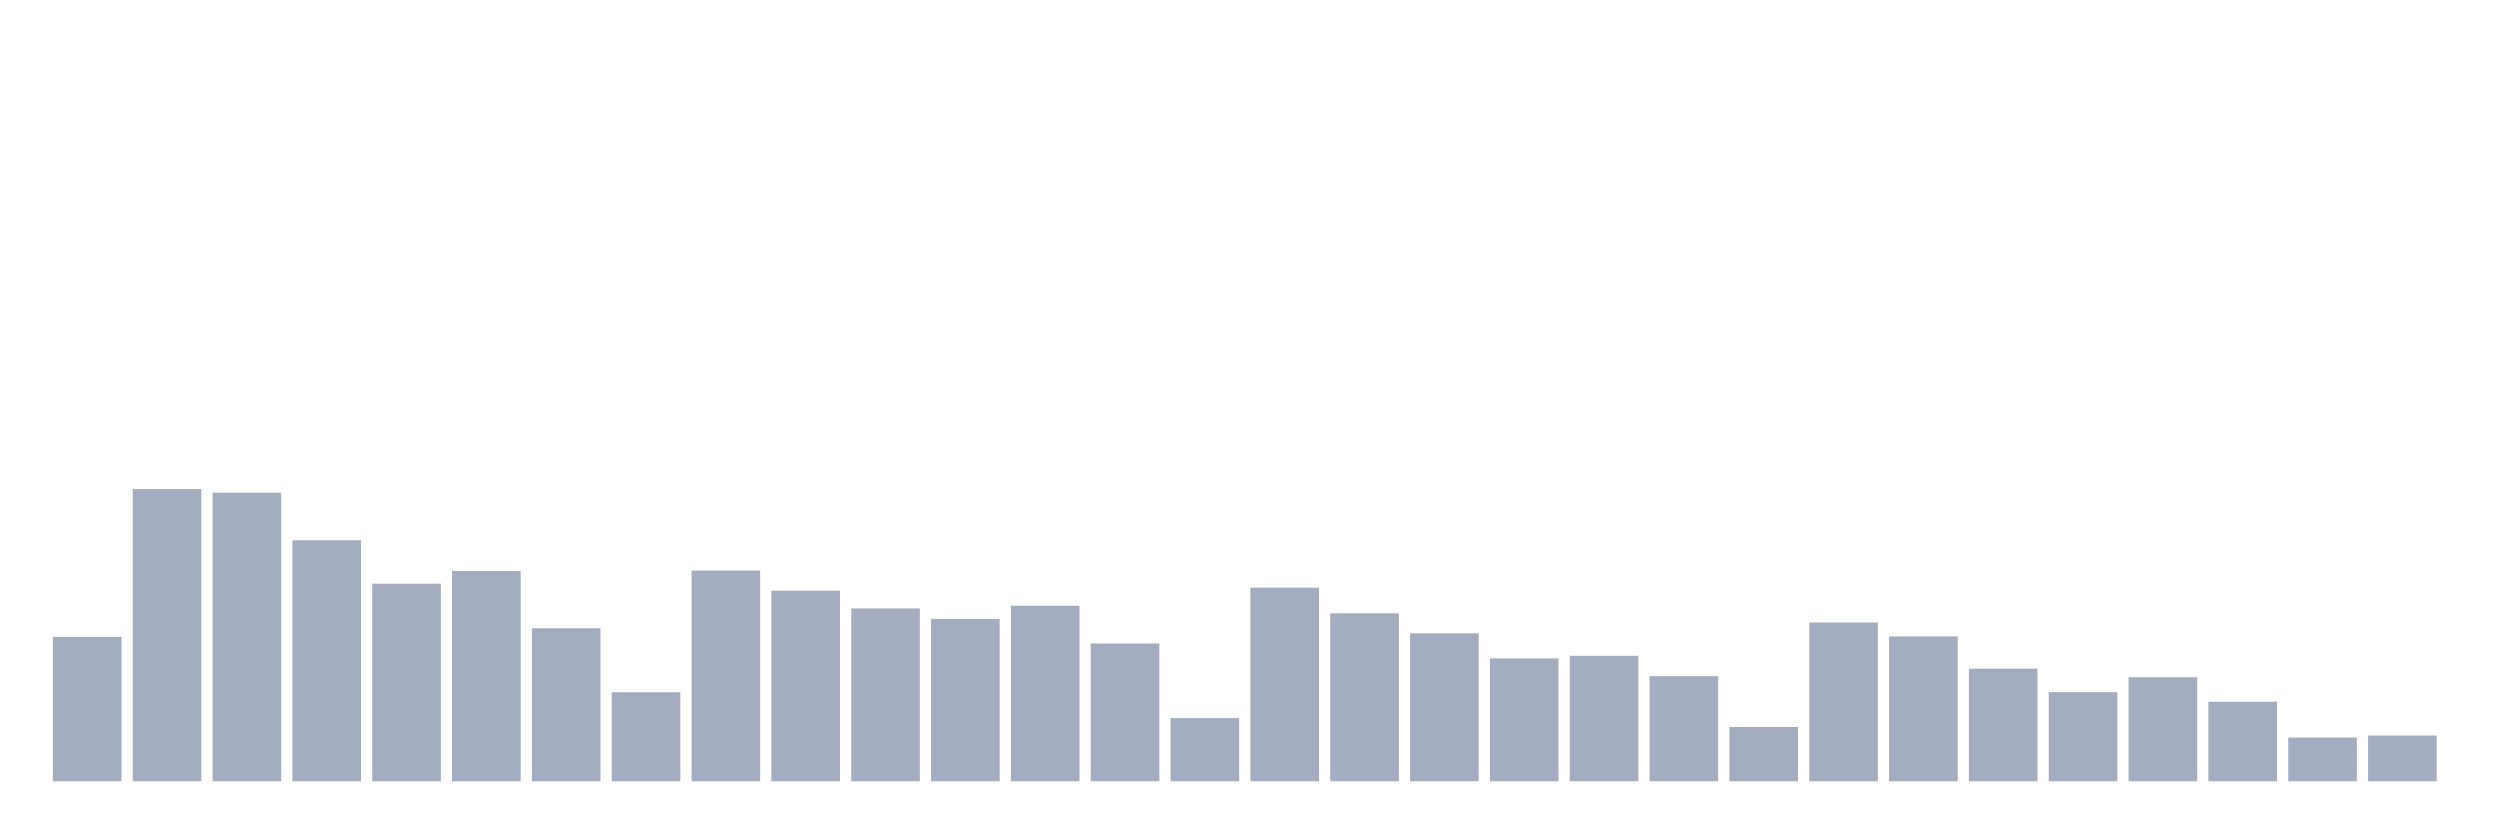
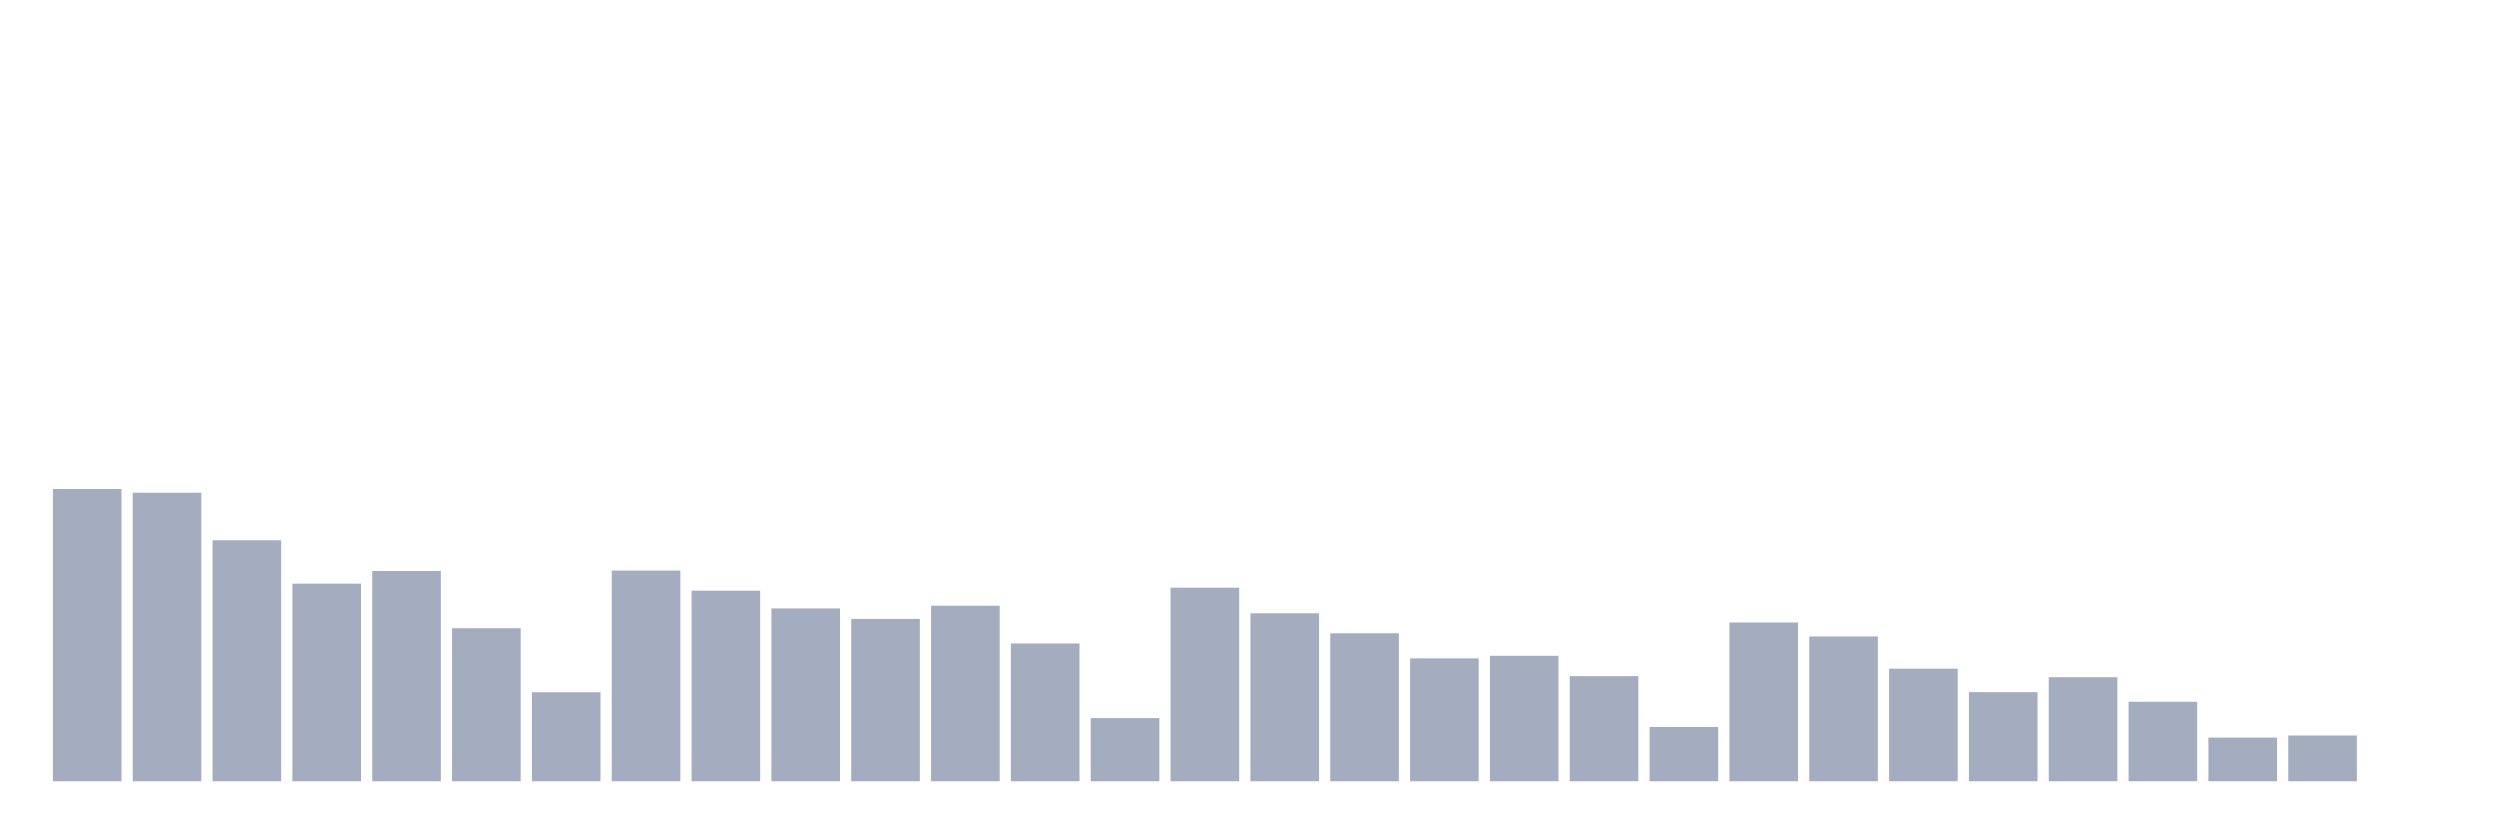
<svg xmlns="http://www.w3.org/2000/svg" viewBox="0 0 480 160">
  <g transform="translate(10,10)">
-     <rect class="bar" x="0.153" width="13.175" y="112.278" height="27.722" fill="rgb(164,173,192)" />
-     <rect class="bar" x="15.482" width="13.175" y="83.892" height="56.108" fill="rgb(164,173,192)" />
-     <rect class="bar" x="30.81" width="13.175" y="84.598" height="55.402" fill="rgb(164,173,192)" />
-     <rect class="bar" x="46.138" width="13.175" y="93.735" height="46.265" fill="rgb(164,173,192)" />
-     <rect class="bar" x="61.466" width="13.175" y="102.062" height="37.938" fill="rgb(164,173,192)" />
-     <rect class="bar" x="76.794" width="13.175" y="99.632" height="40.368" fill="rgb(164,173,192)" />
-     <rect class="bar" x="92.123" width="13.175" y="110.617" height="29.383" fill="rgb(164,173,192)" />
-     <rect class="bar" x="107.451" width="13.175" y="122.91" height="17.09" fill="rgb(164,173,192)" />
-     <rect class="bar" x="122.779" width="13.175" y="99.549" height="40.451" fill="rgb(164,173,192)" />
-     <rect class="bar" x="138.107" width="13.175" y="103.411" height="36.589" fill="rgb(164,173,192)" />
-     <rect class="bar" x="153.436" width="13.175" y="106.817" height="33.183" fill="rgb(164,173,192)" />
-     <rect class="bar" x="168.764" width="13.175" y="108.831" height="31.169" fill="rgb(164,173,192)" />
-     <rect class="bar" x="184.092" width="13.175" y="106.298" height="33.702" fill="rgb(164,173,192)" />
-     <rect class="bar" x="199.42" width="13.175" y="113.545" height="26.455" fill="rgb(164,173,192)" />
-     <rect class="bar" x="214.748" width="13.175" y="127.873" height="12.127" fill="rgb(164,173,192)" />
-     <rect class="bar" x="230.077" width="13.175" y="102.83" height="37.17" fill="rgb(164,173,192)" />
-     <rect class="bar" x="245.405" width="13.175" y="107.751" height="32.249" fill="rgb(164,173,192)" />
-     <rect class="bar" x="260.733" width="13.175" y="111.593" height="28.407" fill="rgb(164,173,192)" />
-     <rect class="bar" x="276.061" width="13.175" y="116.411" height="23.589" fill="rgb(164,173,192)" />
-     <rect class="bar" x="291.39" width="13.175" y="115.912" height="24.088" fill="rgb(164,173,192)" />
-     <rect class="bar" x="306.718" width="13.175" y="119.816" height="20.184" fill="rgb(164,173,192)" />
-     <rect class="bar" x="322.046" width="13.175" y="129.576" height="10.424" fill="rgb(164,173,192)" />
-     <rect class="bar" x="337.374" width="13.175" y="109.516" height="30.484" fill="rgb(164,173,192)" />
-     <rect class="bar" x="352.702" width="13.175" y="112.195" height="27.805" fill="rgb(164,173,192)" />
-     <rect class="bar" x="368.031" width="13.175" y="118.383" height="21.617" fill="rgb(164,173,192)" />
-     <rect class="bar" x="383.359" width="13.175" y="122.889" height="17.111" fill="rgb(164,173,192)" />
-     <rect class="bar" x="398.687" width="13.175" y="120.024" height="19.976" fill="rgb(164,173,192)" />
-     <rect class="bar" x="414.015" width="13.175" y="124.737" height="15.263" fill="rgb(164,173,192)" />
-     <rect class="bar" x="429.344" width="13.175" y="131.611" height="8.389" fill="rgb(164,173,192)" />
-     <rect class="bar" x="444.672" width="13.175" y="131.216" height="8.784" fill="rgb(164,173,192)" />
+     <rect class="bar" x="0.153" width="13.175" y="83.892" height="56.108" fill="rgb(164,173,192)" />
+     <rect class="bar" x="15.482" width="13.175" y="84.598" height="55.402" fill="rgb(164,173,192)" />
+     <rect class="bar" x="30.81" width="13.175" y="93.735" height="46.265" fill="rgb(164,173,192)" />
+     <rect class="bar" x="46.138" width="13.175" y="102.062" height="37.938" fill="rgb(164,173,192)" />
+     <rect class="bar" x="61.466" width="13.175" y="99.632" height="40.368" fill="rgb(164,173,192)" />
+     <rect class="bar" x="76.794" width="13.175" y="110.617" height="29.383" fill="rgb(164,173,192)" />
+     <rect class="bar" x="92.123" width="13.175" y="122.91" height="17.09" fill="rgb(164,173,192)" />
+     <rect class="bar" x="107.451" width="13.175" y="99.549" height="40.451" fill="rgb(164,173,192)" />
+     <rect class="bar" x="122.779" width="13.175" y="103.411" height="36.589" fill="rgb(164,173,192)" />
+     <rect class="bar" x="138.107" width="13.175" y="106.817" height="33.183" fill="rgb(164,173,192)" />
+     <rect class="bar" x="153.436" width="13.175" y="108.831" height="31.169" fill="rgb(164,173,192)" />
+     <rect class="bar" x="168.764" width="13.175" y="106.298" height="33.702" fill="rgb(164,173,192)" />
+     <rect class="bar" x="184.092" width="13.175" y="113.545" height="26.455" fill="rgb(164,173,192)" />
+     <rect class="bar" x="199.42" width="13.175" y="127.873" height="12.127" fill="rgb(164,173,192)" />
+     <rect class="bar" x="214.748" width="13.175" y="102.83" height="37.17" fill="rgb(164,173,192)" />
+     <rect class="bar" x="230.077" width="13.175" y="107.751" height="32.249" fill="rgb(164,173,192)" />
+     <rect class="bar" x="245.405" width="13.175" y="111.593" height="28.407" fill="rgb(164,173,192)" />
+     <rect class="bar" x="260.733" width="13.175" y="116.411" height="23.589" fill="rgb(164,173,192)" />
+     <rect class="bar" x="276.061" width="13.175" y="115.912" height="24.088" fill="rgb(164,173,192)" />
+     <rect class="bar" x="291.39" width="13.175" y="119.816" height="20.184" fill="rgb(164,173,192)" />
+     <rect class="bar" x="306.718" width="13.175" y="129.576" height="10.424" fill="rgb(164,173,192)" />
+     <rect class="bar" x="322.046" width="13.175" y="109.516" height="30.484" fill="rgb(164,173,192)" />
+     <rect class="bar" x="337.374" width="13.175" y="112.195" height="27.805" fill="rgb(164,173,192)" />
+     <rect class="bar" x="352.702" width="13.175" y="118.383" height="21.617" fill="rgb(164,173,192)" />
+     <rect class="bar" x="368.031" width="13.175" y="122.889" height="17.111" fill="rgb(164,173,192)" />
+     <rect class="bar" x="383.359" width="13.175" y="120.024" height="19.976" fill="rgb(164,173,192)" />
+     <rect class="bar" x="398.687" width="13.175" y="124.737" height="15.263" fill="rgb(164,173,192)" />
+     <rect class="bar" x="414.015" width="13.175" y="131.611" height="8.389" fill="rgb(164,173,192)" />
+     <rect class="bar" x="429.344" width="13.175" y="131.216" height="8.784" fill="rgb(164,173,192)" />
+     <rect class="bar" x="444.672" width="13.175" y="140" height="0" fill="rgb(164,173,192)" />
  </g>
</svg>
